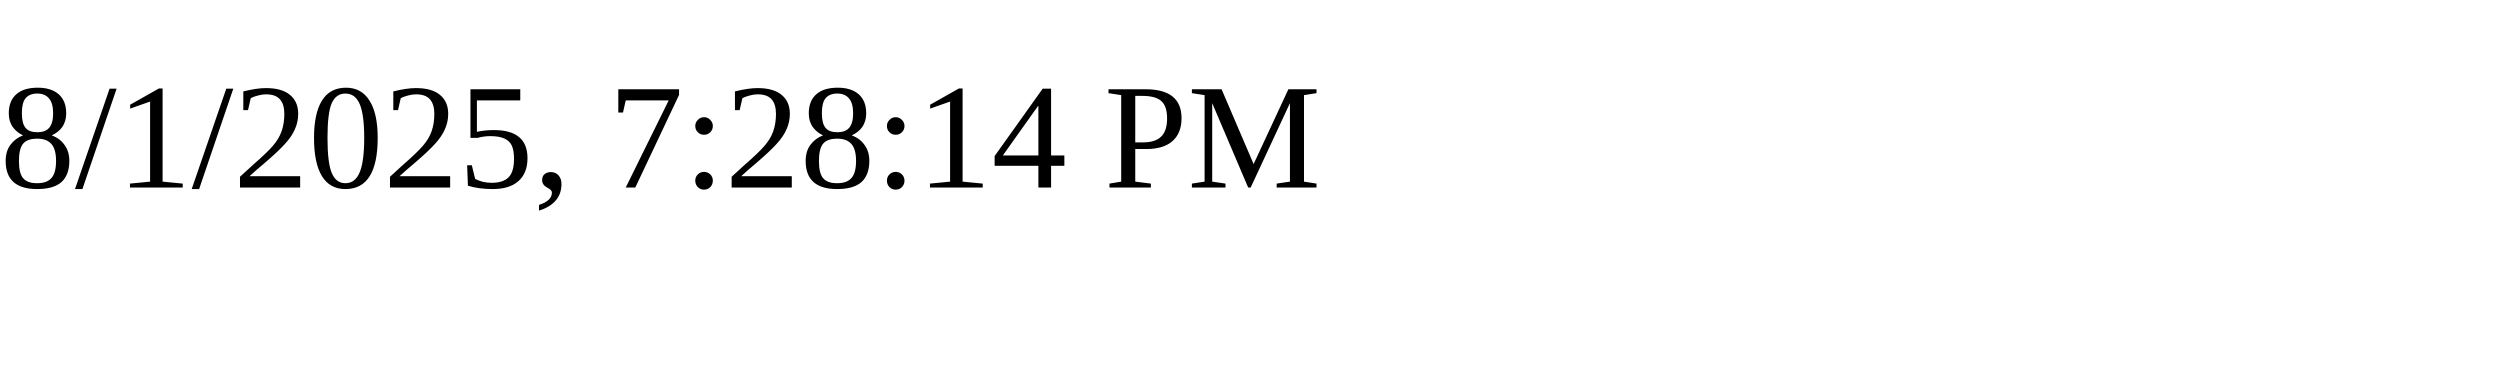
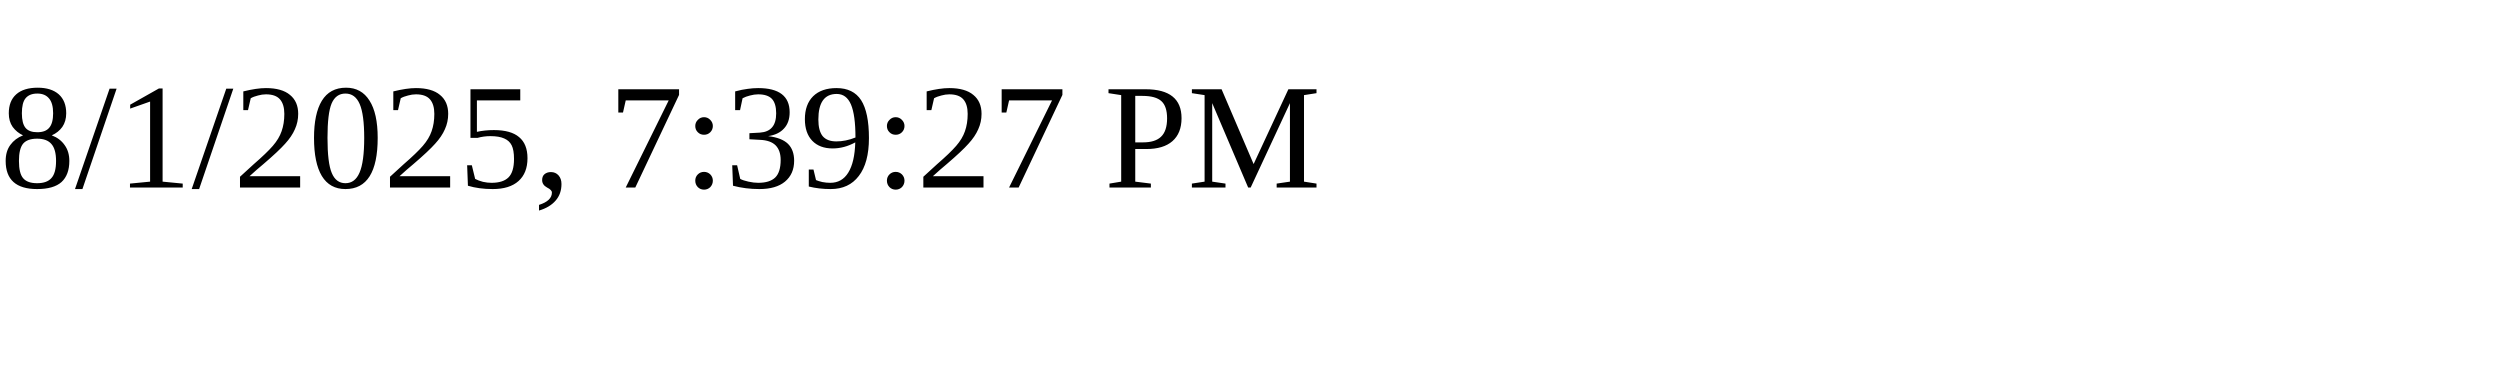
<svg xmlns="http://www.w3.org/2000/svg" height="30" width="200">
-   <text x="0" y="15">8/1/2025, 7:28:14 PM</text>
+   <text x="0" y="15">8/1/2025, 7:39:27 PM</text>
</svg>
